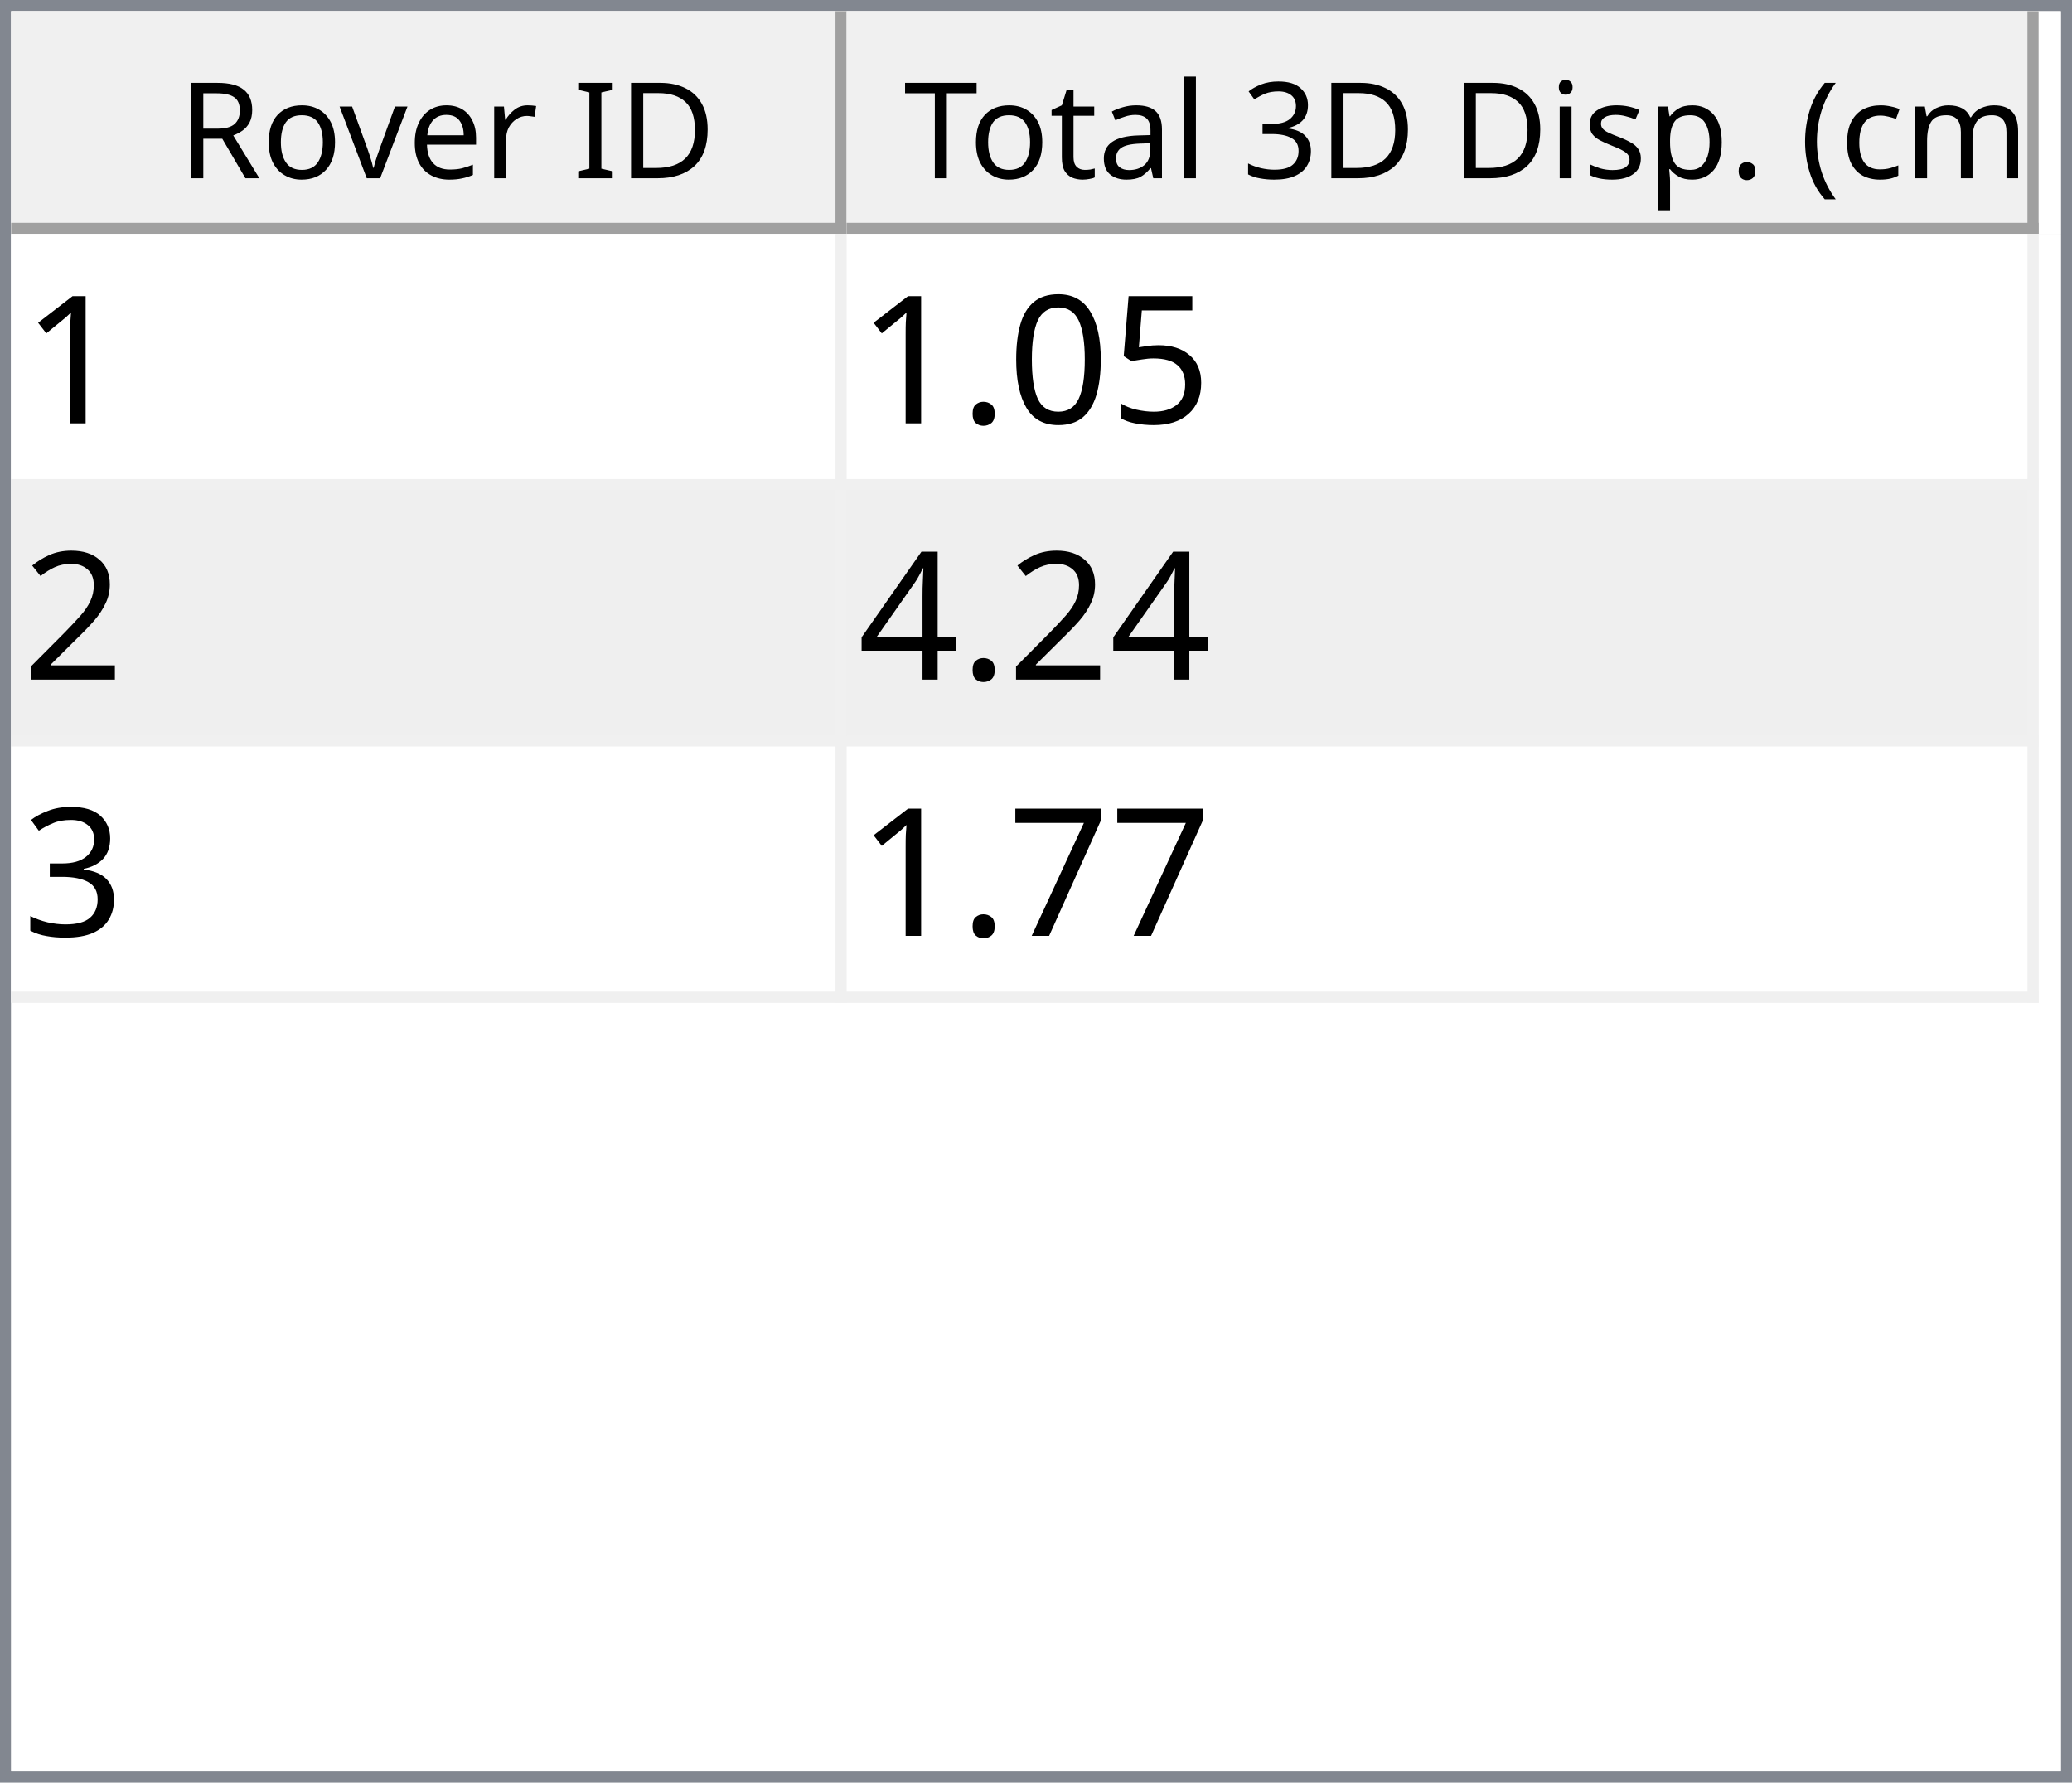
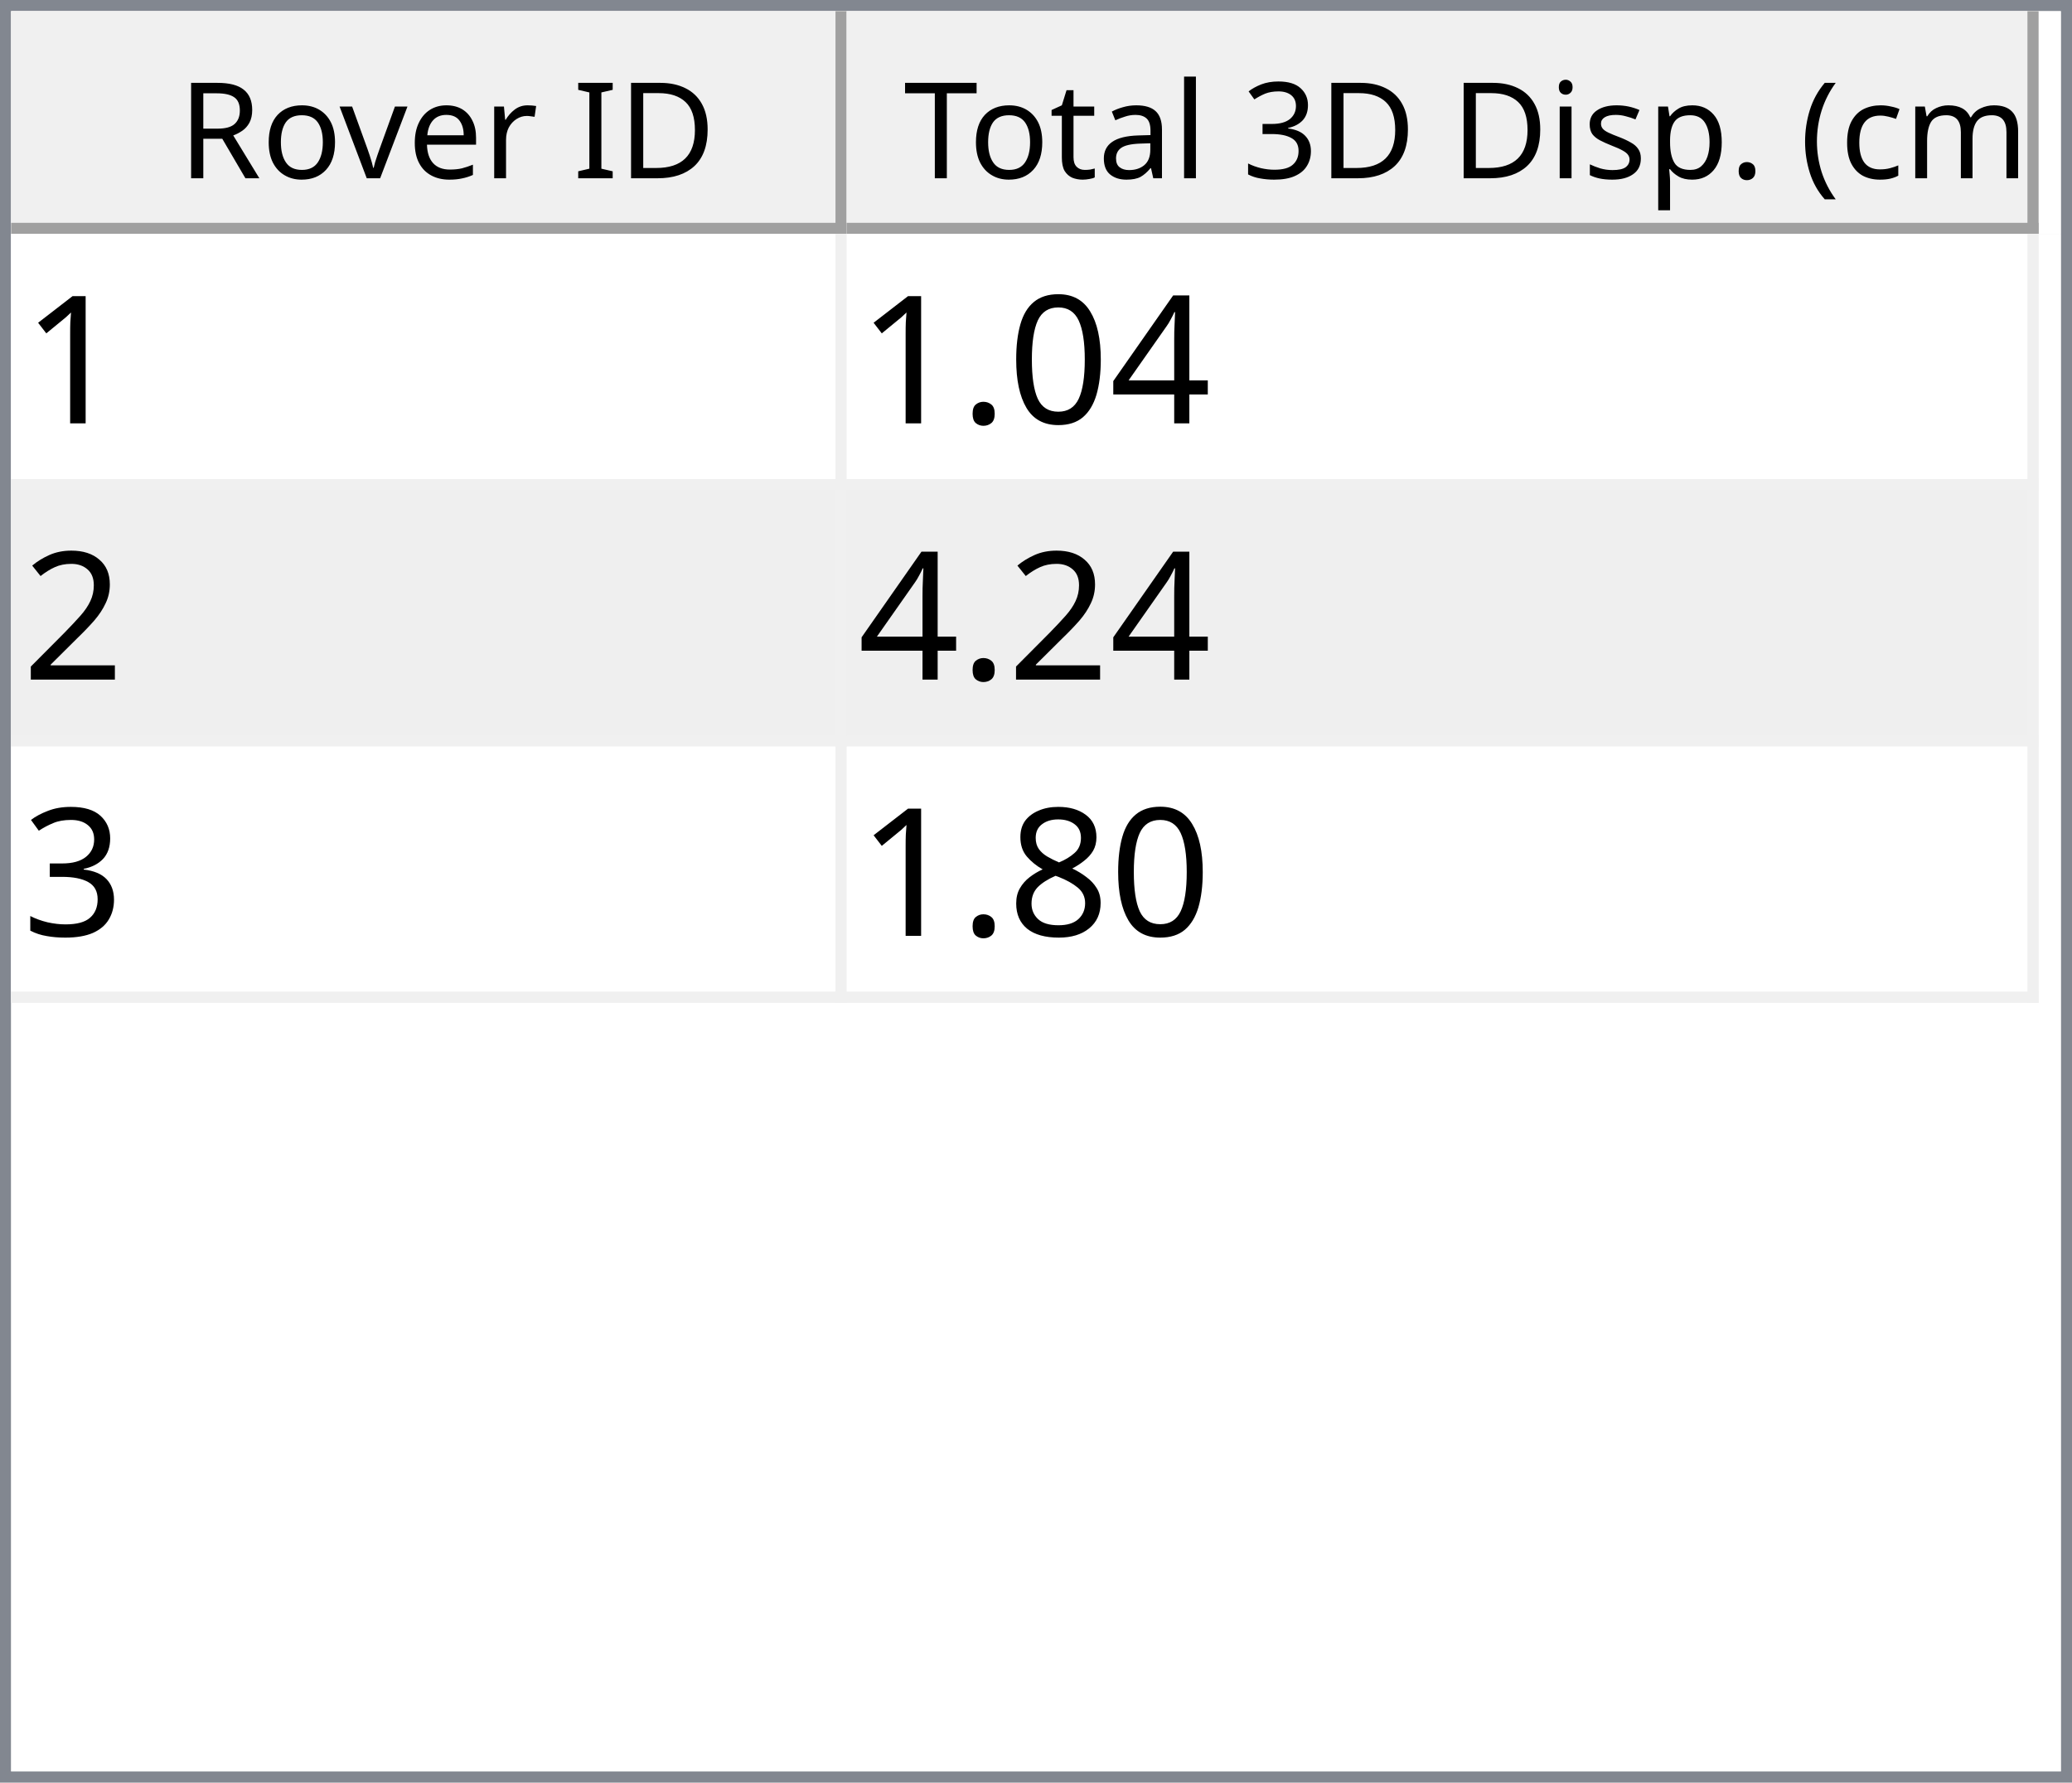
<svg xmlns="http://www.w3.org/2000/svg" style="fill-opacity:1; color-rendering:auto; color-interpolation:auto; text-rendering:auto; stroke:black; stroke-linecap:square; stroke-miterlimit:10; shape-rendering:auto; stroke-opacity:1; fill:black; stroke-dasharray:none; font-weight:normal; stroke-width:1; font-family:'Dialog'; font-style:normal; stroke-linejoin:miter; font-size:12px; stroke-dashoffset:0; image-rendering:auto;" width="186" height="160">
  <defs id="genericDefs" />
  <g>
    <defs id="defs1">
      <clipPath clipPathUnits="userSpaceOnUse" id="clipPath1">
        <path d="M0 0 L186 0 L186 160 L0 160 L0 0 Z" />
      </clipPath>
      <clipPath clipPathUnits="userSpaceOnUse" id="clipPath2">
        <path d="M0 0 L0 160 L186 160 L186 0 Z" />
      </clipPath>
      <clipPath clipPathUnits="userSpaceOnUse" id="clipPath3">
        <path d="M0 0 L0 20 L184 20 L184 0 Z" />
      </clipPath>
      <clipPath clipPathUnits="userSpaceOnUse" id="clipPath4">
        <path d="M0 0 L0 20 L75 20 L75 0 Z" />
      </clipPath>
      <clipPath clipPathUnits="userSpaceOnUse" id="clipPath5">
        <path d="M1 1 L1 19 L74 19 L74 1 Z" />
      </clipPath>
      <clipPath clipPathUnits="userSpaceOnUse" id="clipPath6">
        <path d="M0 0 L0 18 L73 18 L73 0 Z" />
      </clipPath>
      <clipPath clipPathUnits="userSpaceOnUse" id="clipPath7">
        <path d="M-0.5 -0.5 L-0.5 19.5 L74.5 19.5 L74.5 -0.5 Z" />
      </clipPath>
      <clipPath clipPathUnits="userSpaceOnUse" id="clipPath8">
        <path d="M0 0 L0 20 L107 20 L107 0 Z" />
      </clipPath>
      <clipPath clipPathUnits="userSpaceOnUse" id="clipPath9">
        <path d="M1 1 L1 19 L106 19 L106 1 Z" />
      </clipPath>
      <clipPath clipPathUnits="userSpaceOnUse" id="clipPath10">
        <path d="M0 0 L0 18 L105 18 L105 0 Z" />
      </clipPath>
      <clipPath clipPathUnits="userSpaceOnUse" id="clipPath11">
        <path d="M-0.5 -0.5 L-0.5 19.5 L106.5 19.5 L106.5 -0.5 Z" />
      </clipPath>
      <clipPath clipPathUnits="userSpaceOnUse" id="clipPath12">
        <path d="M0 0 L0 138 L184 138 L184 0 Z" />
      </clipPath>
      <clipPath clipPathUnits="userSpaceOnUse" id="clipPath13">
        <path d="M0 0 L0 69 L182 69 L182 0 Z" />
      </clipPath>
      <clipPath clipPathUnits="userSpaceOnUse" id="clipPath14">
        <path d="M-0.5 -0.5 L-0.5 68.5 L181.5 68.5 L181.5 -0.5 Z" />
      </clipPath>
      <clipPath clipPathUnits="userSpaceOnUse" id="clipPath15">
        <path d="M0 0 L0 22 L74 22 L74 0 Z" />
      </clipPath>
      <clipPath clipPathUnits="userSpaceOnUse" id="clipPath16">
        <path d="M0 0 L0 22 L106 22 L106 0 Z" />
      </clipPath>
      <font horiz-adv-x="64.551" id="font1">
        <font-face ascent="107.91" descent="25.098" units-per-em="100" style="font-style:normal; font-family:Segoe UI; font-weight:normal;" />
        <missing-glyph horiz-adv-x="64.551" d="M8.109 0 L8.109 68.266 L56.453 68.266 L56.453 0 L8.109 0 ZM15.328 7.234 L49.219 7.234 L49.219 61.031 L15.328 61.031 L15.328 7.234 Z" />
        <glyph unicode="D" horiz-adv-x="70.117" d="M9.188 0 L9.188 70.016 L28.516 70.016 Q65.531 70.016 65.531 35.891 Q65.531 19.672 55.25 9.836 Q44.969 0 27.734 0 L9.188 0 ZM17.391 62.594 L17.391 7.422 L27.828 7.422 Q41.609 7.422 49.273 14.797 Q56.938 22.172 56.938 35.688 Q56.938 62.594 28.328 62.594 L17.391 62.594 Z" />
        <glyph unicode="I" horiz-adv-x="26.611" d="M17.391 0 L9.188 0 L9.188 70.016 L17.391 70.016 L17.391 0 Z" />
        <glyph unicode=" " horiz-adv-x="27.393" d="" />
        <glyph unicode="r" horiz-adv-x="34.766" d="M34.188 41.891 Q32.078 43.5 28.125 43.5 Q23 43.5 19.555 38.672 Q16.109 33.844 16.109 25.484 L16.109 0 L8.109 0 L8.109 50 L16.109 50 L16.109 39.703 L16.312 39.703 Q18.016 44.969 21.531 47.922 Q25.047 50.875 29.391 50.875 Q32.516 50.875 34.188 50.203 L34.188 41.891 Z" />
        <glyph unicode="e" horiz-adv-x="52.295" d="M48.297 23 L12.984 23 Q13.188 14.656 17.484 10.109 Q21.781 5.562 29.297 5.562 Q37.75 5.562 44.828 11.141 L44.828 3.609 Q38.234 -1.172 27.391 -1.172 Q16.797 -1.172 10.742 5.641 Q4.688 12.453 4.688 24.812 Q4.688 36.469 11.305 43.82 Q17.922 51.172 27.734 51.172 Q37.547 51.172 42.922 44.828 Q48.297 38.484 48.297 27.203 L48.297 23 ZM40.094 29.781 Q40.047 36.719 36.75 40.578 Q33.453 44.438 27.594 44.438 Q21.922 44.438 17.969 40.383 Q14.016 36.328 13.094 29.781 L40.094 29.781 Z" />
        <glyph unicode="v" horiz-adv-x="47.9" d="M47.406 50 L27.484 0 L19.625 0 L0.688 50 L9.469 50 L22.172 13.672 Q23.578 9.672 23.922 6.688 L24.125 6.688 Q24.609 10.453 25.688 13.484 L38.969 50 L47.406 50 Z" />
        <glyph unicode="o" horiz-adv-x="58.594" d="M29 -1.172 Q17.922 -1.172 11.305 5.836 Q4.688 12.844 4.688 24.422 Q4.688 37.016 11.57 44.094 Q18.453 51.172 30.172 51.172 Q41.359 51.172 47.633 44.289 Q53.906 37.406 53.906 25.203 Q53.906 13.234 47.141 6.031 Q40.375 -1.172 29 -1.172 ZM29.594 44.438 Q21.875 44.438 17.383 39.188 Q12.891 33.938 12.891 24.703 Q12.891 15.828 17.43 10.695 Q21.969 5.562 29.594 5.562 Q37.359 5.562 41.531 10.594 Q45.703 15.625 45.703 24.906 Q45.703 34.281 41.531 39.359 Q37.359 44.438 29.594 44.438 Z" />
        <glyph unicode="R" horiz-adv-x="59.814" d="M59.375 0 L49.609 0 L37.891 19.625 Q36.281 22.359 34.766 24.289 Q33.25 26.219 31.664 27.438 Q30.078 28.656 28.25 29.219 Q26.422 29.781 24.125 29.781 L17.391 29.781 L17.391 0 L9.188 0 L9.188 70.016 L30.078 70.016 Q34.672 70.016 38.555 68.867 Q42.438 67.719 45.289 65.375 Q48.141 63.031 49.758 59.547 Q51.375 56.062 51.375 51.375 Q51.375 47.703 50.273 44.656 Q49.172 41.609 47.148 39.211 Q45.125 36.812 42.266 35.133 Q39.406 33.453 35.844 32.516 L35.844 32.328 Q37.594 31.547 38.891 30.547 Q40.188 29.547 41.359 28.18 Q42.531 26.812 43.68 25.078 Q44.828 23.344 46.234 21.047 L59.375 0 ZM17.391 62.594 L17.391 37.203 L28.516 37.203 Q31.594 37.203 34.203 38.133 Q36.812 39.062 38.719 40.797 Q40.625 42.531 41.703 45.047 Q42.781 47.562 42.781 50.688 Q42.781 56.297 39.141 59.445 Q35.5 62.594 28.609 62.594 L17.391 62.594 Z" />
        <glyph unicode=")" horiz-adv-x="30.176" d="M8.297 -15.922 L1.172 -15.922 Q16.406 2.344 16.406 26.812 Q16.406 51.469 1.078 70.016 L8.297 70.016 Q23.531 52.156 23.531 26.703 Q23.531 1.375 8.297 -15.922 Z" />
        <glyph unicode="m" horiz-adv-x="86.133" d="M79.109 0 L71.094 0 L71.094 28.719 Q71.094 37.016 68.531 40.727 Q65.969 44.438 59.906 44.438 Q54.781 44.438 51.195 39.75 Q47.609 35.062 47.609 28.516 L47.609 0 L39.594 0 L39.594 29.688 Q39.594 44.438 28.219 44.438 Q22.953 44.438 19.531 40.016 Q16.109 35.594 16.109 28.516 L16.109 0 L8.109 0 L8.109 50 L16.109 50 L16.109 42.094 L16.312 42.094 Q21.625 51.172 31.844 51.172 Q36.969 51.172 40.773 48.312 Q44.578 45.453 46 40.828 Q51.562 51.172 62.594 51.172 Q79.109 51.172 79.109 30.812 L79.109 0 Z" />
        <glyph unicode="c" horiz-adv-x="46.191" d="M42.188 2.297 Q36.422 -1.172 28.516 -1.172 Q17.828 -1.172 11.258 5.789 Q4.688 12.75 4.688 23.828 Q4.688 36.188 11.766 43.68 Q18.844 51.172 30.672 51.172 Q37.25 51.172 42.281 48.734 L42.281 40.531 Q36.719 44.438 30.375 44.438 Q22.703 44.438 17.797 38.945 Q12.891 33.453 12.891 24.516 Q12.891 15.719 17.508 10.641 Q22.125 5.562 29.891 5.562 Q36.422 5.562 42.188 9.906 L42.188 2.297 Z" />
        <glyph unicode="(" horiz-adv-x="30.176" d="M29.109 -15.922 L21.969 -15.922 Q6.844 1.375 6.844 26.703 Q6.844 52.156 21.969 70.016 L29.203 70.016 Q13.875 51.469 13.875 26.812 Q13.875 2.344 29.109 -15.922 Z" />
        <glyph unicode="." horiz-adv-x="21.68" d="M10.891 -1.078 Q8.641 -1.078 7.055 0.539 Q5.469 2.156 5.469 4.391 Q5.469 6.641 7.055 8.273 Q8.641 9.906 10.891 9.906 Q13.188 9.906 14.797 8.273 Q16.406 6.641 16.406 4.391 Q16.406 2.156 14.797 0.539 Q13.188 -1.078 10.891 -1.078 Z" />
        <glyph unicode="p" horiz-adv-x="58.789" d="M16.312 7.234 L16.109 7.234 L16.109 -23 L8.109 -23 L8.109 50 L16.109 50 L16.109 41.219 L16.312 41.219 Q22.219 51.172 33.594 51.172 Q43.266 51.172 48.688 44.461 Q54.109 37.75 54.109 26.469 Q54.109 13.922 48 6.375 Q41.891 -1.172 31.297 -1.172 Q21.578 -1.172 16.312 7.234 ZM16.109 27.391 L16.109 20.406 Q16.109 14.203 20.141 9.883 Q24.172 5.562 30.375 5.562 Q37.641 5.562 41.773 11.133 Q45.906 16.703 45.906 26.609 Q45.906 34.969 42.047 39.703 Q38.188 44.438 31.594 44.438 Q24.609 44.438 20.359 39.578 Q16.109 34.719 16.109 27.391 Z" />
        <glyph unicode="s" horiz-adv-x="42.432" d="M5.078 1.812 L5.078 10.406 Q11.625 5.562 19.484 5.562 Q30.031 5.562 30.031 12.594 Q30.031 14.594 29.125 15.992 Q28.219 17.391 26.68 18.461 Q25.141 19.531 23.07 20.383 Q21 21.234 18.609 22.172 Q15.281 23.484 12.766 24.828 Q10.25 26.172 8.57 27.859 Q6.891 29.547 6.031 31.695 Q5.172 33.844 5.172 36.719 Q5.172 40.234 6.789 42.945 Q8.406 45.656 11.086 47.484 Q13.766 49.312 17.211 50.242 Q20.656 51.172 24.312 51.172 Q30.812 51.172 35.938 48.922 L35.938 40.828 Q30.422 44.438 23.25 44.438 Q21 44.438 19.195 43.922 Q17.391 43.406 16.094 42.477 Q14.797 41.547 14.086 40.258 Q13.375 38.969 13.375 37.406 Q13.375 35.453 14.086 34.133 Q14.797 32.812 16.164 31.789 Q17.531 30.766 19.484 29.938 Q21.438 29.109 23.922 28.125 Q27.25 26.859 29.883 25.516 Q32.516 24.172 34.375 22.484 Q36.234 20.797 37.234 18.602 Q38.234 16.406 38.234 13.375 Q38.234 9.672 36.602 6.938 Q34.969 4.203 32.234 2.398 Q29.5 0.594 25.93 -0.289 Q22.359 -1.172 18.453 -1.172 Q10.75 -1.172 5.078 1.812 Z" />
        <glyph unicode="i" horiz-adv-x="24.219" d="M12.203 62.703 Q10.062 62.703 8.547 64.164 Q7.031 65.625 7.031 67.875 Q7.031 70.125 8.547 71.609 Q10.062 73.094 12.203 73.094 Q14.406 73.094 15.945 71.609 Q17.484 70.125 17.484 67.875 Q17.484 65.719 15.945 64.211 Q14.406 62.703 12.203 62.703 ZM16.109 0 L8.109 0 L8.109 50 L16.109 50 L16.109 0 Z" />
        <glyph unicode="3" horiz-adv-x="53.906" d="M46.531 19.828 Q46.531 15.094 44.75 11.211 Q42.969 7.328 39.719 4.57 Q36.469 1.812 31.93 0.297 Q27.391 -1.219 21.922 -1.219 Q11.922 -1.219 6 2.594 L6 11.188 Q13.094 5.609 22.219 5.609 Q25.875 5.609 28.828 6.539 Q31.781 7.469 33.906 9.227 Q36.031 10.984 37.18 13.477 Q38.328 15.969 38.328 19.094 Q38.328 32.812 18.797 32.812 L12.984 32.812 L12.984 39.594 L18.5 39.594 Q35.797 39.594 35.797 52.484 Q35.797 64.406 22.609 64.406 Q15.188 64.406 8.688 59.422 L8.688 67.188 Q15.375 71.188 24.609 71.188 Q29 71.188 32.57 69.969 Q36.141 68.75 38.68 66.555 Q41.219 64.359 42.609 61.281 Q44 58.203 44 54.5 Q44 40.672 30.031 36.719 L30.031 36.531 Q33.594 36.141 36.625 34.797 Q39.656 33.453 41.852 31.305 Q44.047 29.156 45.289 26.25 Q46.531 23.344 46.531 19.828 Z" />
        <glyph unicode="l" horiz-adv-x="24.219" d="M16.109 0 L8.109 0 L8.109 74.031 L16.109 74.031 L16.109 0 Z" />
        <glyph unicode="a" horiz-adv-x="50.879" d="M43.891 0 L35.891 0 L35.891 7.812 L35.688 7.812 Q30.469 -1.172 20.312 -1.172 Q12.844 -1.172 8.617 2.781 Q4.391 6.734 4.391 13.281 Q4.391 27.297 20.906 29.594 L35.891 31.688 Q35.891 44.438 25.594 44.438 Q16.547 44.438 9.281 38.281 L9.281 46.484 Q16.656 51.172 26.266 51.172 Q43.891 51.172 43.891 32.516 L43.891 0 ZM35.891 25.297 L23.828 23.641 Q18.266 22.859 15.43 20.875 Q12.594 18.891 12.594 13.875 Q12.594 10.203 15.211 7.883 Q17.828 5.562 22.172 5.562 Q28.125 5.562 32.008 9.742 Q35.891 13.922 35.891 20.312 L35.891 25.297 Z" />
        <glyph unicode="t" horiz-adv-x="33.887" d="M31.297 0.484 Q28.469 -1.078 23.828 -1.078 Q10.688 -1.078 10.688 13.578 L10.688 43.172 L2.094 43.172 L2.094 50 L10.688 50 L10.688 62.203 L18.703 64.797 L18.703 50 L31.297 50 L31.297 43.172 L18.703 43.172 L18.703 14.984 Q18.703 9.969 20.414 7.82 Q22.125 5.672 26.078 5.672 Q29.109 5.672 31.297 7.328 L31.297 0.484 Z" />
        <glyph unicode="T" horiz-adv-x="52.393" d="M50.594 62.594 L30.375 62.594 L30.375 0 L22.172 0 L22.172 62.594 L2 62.594 L2 70.016 L50.594 70.016 L50.594 62.594 Z" />
      </font>
      <font horiz-adv-x="75.0" id="font2">
        <font-face ascent="100.537" descent="21.973" units-per-em="100" style="font-style:normal; font-family:sans-serif; font-weight:normal;" />
        <missing-glyph horiz-adv-x="75.0" d="M12.5 0 L12.5 62.5 L62.5 62.5 L62.5 0 L12.5 0 ZM14.062 1.562 L60.938 1.562 L60.938 60.938 L14.062 60.938 L14.062 1.562 Z" />
        <glyph unicode="1" horiz-adv-x="55.615" d="M37.25 0 L28.469 0 L28.469 56 Q25.297 52.984 20.141 49.953 Q14.984 46.922 10.891 45.406 L10.891 53.906 Q18.266 57.375 23.781 62.305 Q29.297 67.234 31.594 71.875 L37.25 71.875 L37.25 0 Z" />
-         <glyph unicode="5" horiz-adv-x="55.615" d="M4.156 18.75 L13.375 19.531 Q14.406 12.797 18.141 9.398 Q21.875 6 27.156 6 Q33.5 6 37.891 10.789 Q42.281 15.578 42.281 23.484 Q42.281 31 38.062 35.352 Q33.844 39.703 27 39.703 Q22.75 39.703 19.336 37.773 Q15.922 35.844 13.969 32.766 L5.719 33.844 L12.641 70.609 L48.25 70.609 L48.25 62.203 L19.672 62.203 L15.828 42.969 Q22.266 47.469 29.344 47.469 Q38.719 47.469 45.164 40.969 Q51.609 34.469 51.609 24.266 Q51.609 14.547 45.953 7.469 Q39.062 -1.219 27.156 -1.219 Q17.391 -1.219 11.211 4.25 Q5.031 9.719 4.156 18.75 Z" />
+         <glyph unicode="4" horiz-adv-x="55.615" d="M32.328 0 L32.328 17.141 L1.266 17.141 L1.266 25.203 L33.938 71.578 L41.109 71.578 L41.109 25.203 L50.781 25.203 L50.781 17.141 L41.109 17.141 L41.109 0 L32.328 0 ZM32.328 25.203 L32.328 57.469 L9.906 25.203 L32.328 25.203 Z" />
        <glyph unicode="0" horiz-adv-x="55.615" d="M4.156 35.297 Q4.156 48 6.766 55.742 Q9.375 63.484 14.523 67.68 Q19.672 71.875 27.484 71.875 Q33.25 71.875 37.594 69.555 Q41.938 67.234 44.773 62.867 Q47.609 58.5 49.219 52.227 Q50.828 45.953 50.828 35.297 Q50.828 22.703 48.242 14.969 Q45.656 7.234 40.508 3.008 Q35.359 -1.219 27.484 -1.219 Q17.141 -1.219 11.234 6.203 Q4.156 15.141 4.156 35.297 ZM13.188 35.297 Q13.188 17.672 17.312 11.836 Q21.438 6 27.484 6 Q33.547 6 37.672 11.859 Q41.797 17.719 41.797 35.297 Q41.797 52.984 37.672 58.789 Q33.547 64.594 27.391 64.594 Q21.344 64.594 17.719 59.469 Q13.188 52.938 13.188 35.297 Z" />
        <glyph unicode="." horiz-adv-x="27.783" d="M9.078 0 L9.078 10.016 L19.094 10.016 L19.094 0 L9.078 0 Z" />
        <glyph unicode="2" horiz-adv-x="55.615" d="M50.344 8.453 L50.344 0 L3.031 0 Q2.938 3.172 4.047 6.109 Q5.859 10.938 9.836 15.625 Q13.812 20.312 21.344 26.469 Q33.016 36.031 37.117 41.625 Q41.219 47.219 41.219 52.203 Q41.219 57.422 37.477 61.008 Q33.734 64.594 27.734 64.594 Q21.391 64.594 17.578 60.789 Q13.766 56.984 13.719 50.25 L4.688 51.172 Q5.609 61.281 11.664 66.578 Q17.719 71.875 27.938 71.875 Q38.234 71.875 44.242 66.164 Q50.25 60.453 50.25 52 Q50.25 47.703 48.492 43.555 Q46.734 39.406 42.656 34.812 Q38.578 30.219 29.109 22.219 Q21.188 15.578 18.945 13.211 Q16.703 10.844 15.234 8.453 L50.344 8.453 Z" />
-         <glyph unicode="4" horiz-adv-x="55.615" d="M32.328 0 L32.328 17.141 L1.266 17.141 L1.266 25.203 L33.938 71.578 L41.109 71.578 L41.109 25.203 L50.781 25.203 L50.781 17.141 L41.109 17.141 L41.109 0 L32.328 0 ZM32.328 25.203 L32.328 57.469 L9.906 25.203 L32.328 25.203 Z" />
        <glyph unicode="3" horiz-adv-x="55.615" d="M4.203 18.891 L12.984 20.062 Q14.5 12.594 18.141 9.297 Q21.781 6 27 6 Q33.203 6 37.477 10.297 Q41.75 14.594 41.75 20.953 Q41.75 27 37.797 30.93 Q33.844 34.859 27.734 34.859 Q25.25 34.859 21.531 33.891 L22.516 41.609 Q23.391 41.5 23.922 41.5 Q29.547 41.5 34.039 44.43 Q38.531 47.359 38.531 53.469 Q38.531 58.297 35.258 61.477 Q31.984 64.656 26.812 64.656 Q21.688 64.656 18.266 61.43 Q14.844 58.203 13.875 51.766 L5.078 53.328 Q6.688 62.156 12.398 67.016 Q18.109 71.875 26.609 71.875 Q32.469 71.875 37.398 69.359 Q42.328 66.844 44.945 62.5 Q47.562 58.156 47.562 53.266 Q47.562 48.641 45.07 44.828 Q42.578 41.016 37.703 38.766 Q44.047 37.312 47.562 32.695 Q51.078 28.078 51.078 21.141 Q51.078 11.766 44.242 5.25 Q37.406 -1.266 26.953 -1.266 Q17.531 -1.266 11.305 4.352 Q5.078 9.969 4.203 18.891 Z" />
-         <glyph unicode="7" horiz-adv-x="55.615" d="M4.734 62.203 L4.734 70.656 L51.078 70.656 L51.078 63.812 Q44.234 56.547 37.523 44.484 Q30.812 32.422 27.156 19.672 Q24.516 10.688 23.781 0 L14.75 0 Q14.891 8.453 18.062 20.414 Q21.234 32.375 27.172 43.484 Q33.109 54.594 39.797 62.203 L4.734 62.203 Z" />
+         <glyph unicode="8" horiz-adv-x="55.615" d="M17.672 38.812 Q12.203 40.828 9.57 44.539 Q6.938 48.25 6.938 53.422 Q6.938 61.234 12.555 66.555 Q18.172 71.875 27.484 71.875 Q36.859 71.875 42.578 66.43 Q48.297 60.984 48.297 53.172 Q48.297 48.188 45.68 44.508 Q43.062 40.828 37.75 38.812 Q44.344 36.672 47.781 31.883 Q51.219 27.094 51.219 20.453 Q51.219 11.281 44.727 5.031 Q38.234 -1.219 27.641 -1.219 Q17.047 -1.219 10.547 5.055 Q4.047 11.328 4.047 20.703 Q4.047 27.688 7.594 32.398 Q11.141 37.109 17.672 38.812 ZM15.922 53.719 Q15.922 48.641 19.195 45.414 Q22.469 42.188 27.688 42.188 Q32.766 42.188 36.016 45.383 Q39.266 48.578 39.266 53.219 Q39.266 58.062 35.914 61.359 Q32.562 64.656 27.594 64.656 Q22.562 64.656 19.242 61.43 Q15.922 58.203 15.922 53.719 ZM13.094 20.656 Q13.094 16.891 14.875 13.375 Q16.656 9.859 20.172 7.93 Q23.688 6 27.734 6 Q34.031 6 38.133 10.055 Q42.234 14.109 42.234 20.359 Q42.234 26.703 38.016 30.859 Q33.797 35.016 27.438 35.016 Q21.234 35.016 17.164 30.914 Q13.094 26.812 13.094 20.656 Z" />
      </font>
    </defs>
    <g style="fill:white; stroke:white;">
      <rect x="0" y="0" width="186" style="clip-path:url(#clipPath1); stroke:none;" height="160" />
    </g>
    <g style="fill:white; text-rendering:optimizeSpeed; color-rendering:optimizeSpeed; image-rendering:optimizeSpeed; shape-rendering:crispEdges; stroke:white; color-interpolation:sRGB;">
      <rect x="0" width="186" height="160" y="0" style="stroke:none;" />
      <path style="stroke:none;" d="M0 160 L186 160 L186 0 L0 0 Z" />
    </g>
    <g style="fill:rgb(240,240,240); font-family:'Segoe UI'; stroke:rgb(240,240,240);">
      <rect x="0" y="0" width="186" style="clip-path:url(#clipPath2); stroke:none;" height="160" />
    </g>
    <g style="fill:rgb(130,135,144); font-family:'Segoe UI'; stroke:rgb(130,135,144);">
      <path d="M0 0 L186 0 L186 160 L0 160 L0 0 ZM1 1 L185 1 L185 159 L1 159 L1 1 Z" style="fill-rule:evenodd; clip-path:url(#clipPath2); stroke:none;" />
    </g>
    <g style="fill:white; font-family:'Segoe UI'; stroke:white;" transform="translate(1,1)">
      <rect x="0" y="0" width="184" style="clip-path:url(#clipPath3); stroke:none;" height="20" />
    </g>
    <g style="fill:rgb(240,240,240); font-family:'Segoe UI'; stroke:rgb(240,240,240);" transform="translate(1,1)">
      <rect x="0" y="0" width="75" style="clip-path:url(#clipPath4); stroke:none;" height="20" />
    </g>
    <g style="font-family:'Segoe UI';" transform="translate(2,2)">
      <text x="14" xml:space="preserve" y="14" style="clip-path:url(#clipPath6); stroke:none;">Rover ID</text>
    </g>
    <g style="fill:rgb(160,160,160); font-family:'Segoe UI'; stroke:rgb(160,160,160); stroke-linejoin:bevel;" transform="translate(1.5,1.5)">
      <line x1="74" x2="74" y1="0" style="fill:none; clip-path:url(#clipPath7);" y2="19" />
    </g>
    <g style="fill:rgb(160,160,160); font-family:'Segoe UI'; stroke:rgb(160,160,160); stroke-linejoin:bevel;" transform="matrix(1,0,0,1,1,1) translate(0.5,0.5)">
      <line x1="0" x2="74" y1="19" style="fill:none; clip-path:url(#clipPath7);" y2="19" />
    </g>
    <g style="fill:rgb(240,240,240); font-family:'Segoe UI'; stroke:rgb(240,240,240);" transform="translate(76,1)">
      <rect x="0" y="0" width="107" style="clip-path:url(#clipPath8); stroke:none;" height="20" />
    </g>
    <g style="font-family:'Segoe UI';" transform="translate(77,2)">
      <text x="1" xml:space="preserve" y="14" style="clip-path:url(#clipPath10); stroke:none;"> Total 3D Disp. (cm)</text>
    </g>
    <g style="fill:rgb(160,160,160); font-family:'Segoe UI'; stroke:rgb(160,160,160); stroke-linejoin:bevel;" transform="translate(76.5,1.5)">
      <line x1="106" x2="106" y1="0" style="fill:none; clip-path:url(#clipPath11);" y2="19" />
    </g>
    <g style="fill:rgb(160,160,160); font-family:'Segoe UI'; stroke:rgb(160,160,160); stroke-linejoin:bevel;" transform="matrix(1,0,0,1,76,1) translate(0.5,0.5)">
      <line x1="0" x2="106" y1="19" style="fill:none; clip-path:url(#clipPath11);" y2="19" />
    </g>
    <g style="fill:white; font-family:'Segoe UI'; stroke:white;" transform="translate(1,21)">
      <rect x="0" y="0" width="184" style="clip-path:url(#clipPath12); stroke:none;" height="138" />
    </g>
    <g style="fill:rgb(240,240,240); font-size:16px; font-family:sans-serif; stroke:rgb(240,240,240);" transform="translate(1,21)">
      <rect x="0" y="0" width="182" style="clip-path:url(#clipPath13); stroke:none;" height="69" />
      <line transform="translate(0.5,0.5)" x1="0" x2="181" y1="22" style="clip-path:url(#clipPath14); fill:none; stroke-linejoin:bevel;" y2="22" />
    </g>
    <g transform="matrix(1,0,0,1,1,21) translate(0.5,0.5)" style="fill:rgb(240,240,240); font-size:16px; font-family:sans-serif; stroke:rgb(240,240,240); stroke-linejoin:bevel;">
      <line x1="0" x2="181" y1="45" style="fill:none; clip-path:url(#clipPath14);" y2="45" />
    </g>
    <g transform="matrix(1,0,0,1,1,21) translate(0.5,0.5)" style="fill:rgb(240,240,240); font-size:16px; font-family:sans-serif; stroke:rgb(240,240,240); stroke-linejoin:bevel;">
      <line x1="0" x2="181" y1="68" style="fill:none; clip-path:url(#clipPath14);" y2="68" />
    </g>
    <g transform="matrix(1,0,0,1,1,21) translate(0.5,0.5)" style="fill:rgb(240,240,240); font-size:16px; font-family:sans-serif; stroke:rgb(240,240,240); stroke-linejoin:bevel;">
      <line x1="74" x2="74" y1="0" style="fill:none; clip-path:url(#clipPath14);" y2="68" />
    </g>
    <g transform="matrix(1,0,0,1,1,21) translate(0.5,0.5)" style="fill:rgb(240,240,240); font-size:16px; font-family:sans-serif; stroke:rgb(240,240,240); stroke-linejoin:bevel;">
      <line x1="181" x2="181" y1="0" style="fill:none; clip-path:url(#clipPath14);" y2="68" />
    </g>
    <g style="fill:white; font-size:16px; font-family:sans-serif; stroke:white;" transform="matrix(1,0,0,1,1,21)">
      <rect x="0" y="0" width="74" style="clip-path:url(#clipPath15); stroke:none;" height="22" />
      <text x="1" y="17" style="fill:black; clip-path:url(#clipPath15); stroke:none;" xml:space="preserve">1</text>
    </g>
    <g style="fill:white; font-size:16px; font-family:sans-serif; stroke:white;" transform="matrix(1,0,0,1,1,21) translate(75,0)">
      <rect x="0" y="0" width="106" style="clip-path:url(#clipPath16); stroke:none;" height="22" />
-       <text x="1" y="17" style="fill:black; clip-path:url(#clipPath16); stroke:none;" xml:space="preserve">1.05</text>
+       <text x="1" y="17" style="fill:black; clip-path:url(#clipPath16); stroke:none;" xml:space="preserve">1.04</text>
    </g>
    <g style="fill:rgb(239,239,239); font-size:16px; font-family:sans-serif; stroke:rgb(239,239,239);" transform="matrix(1,0,0,1,1,21) translate(0,23)">
      <rect x="0" y="0" width="74" style="clip-path:url(#clipPath15); stroke:none;" height="22" />
      <text x="1" y="17" style="fill:black; clip-path:url(#clipPath15); stroke:none;" xml:space="preserve">2</text>
    </g>
    <g style="fill:rgb(239,239,239); font-size:16px; font-family:sans-serif; stroke:rgb(239,239,239);" transform="matrix(1,0,0,1,1,21) translate(75,23)">
      <rect x="0" y="0" width="106" style="clip-path:url(#clipPath16); stroke:none;" height="22" />
      <text x="1" y="17" style="fill:black; clip-path:url(#clipPath16); stroke:none;" xml:space="preserve">4.24</text>
    </g>
    <g style="fill:white; font-size:16px; font-family:sans-serif; stroke:white;" transform="matrix(1,0,0,1,1,21) translate(0,46)">
      <rect x="0" y="0" width="74" style="clip-path:url(#clipPath15); stroke:none;" height="22" />
      <text x="1" y="17" style="fill:black; clip-path:url(#clipPath15); stroke:none;" xml:space="preserve">3</text>
    </g>
    <g style="fill:white; font-size:16px; font-family:sans-serif; stroke:white;" transform="matrix(1,0,0,1,1,21) translate(75,46)">
      <rect x="0" y="0" width="106" style="clip-path:url(#clipPath16); stroke:none;" height="22" />
-       <text x="1" y="17" style="fill:black; clip-path:url(#clipPath16); stroke:none;" xml:space="preserve">1.77</text>
+       <text x="1" y="17" style="fill:black; clip-path:url(#clipPath16); stroke:none;" xml:space="preserve">1.80</text>
    </g>
  </g>
</svg>
